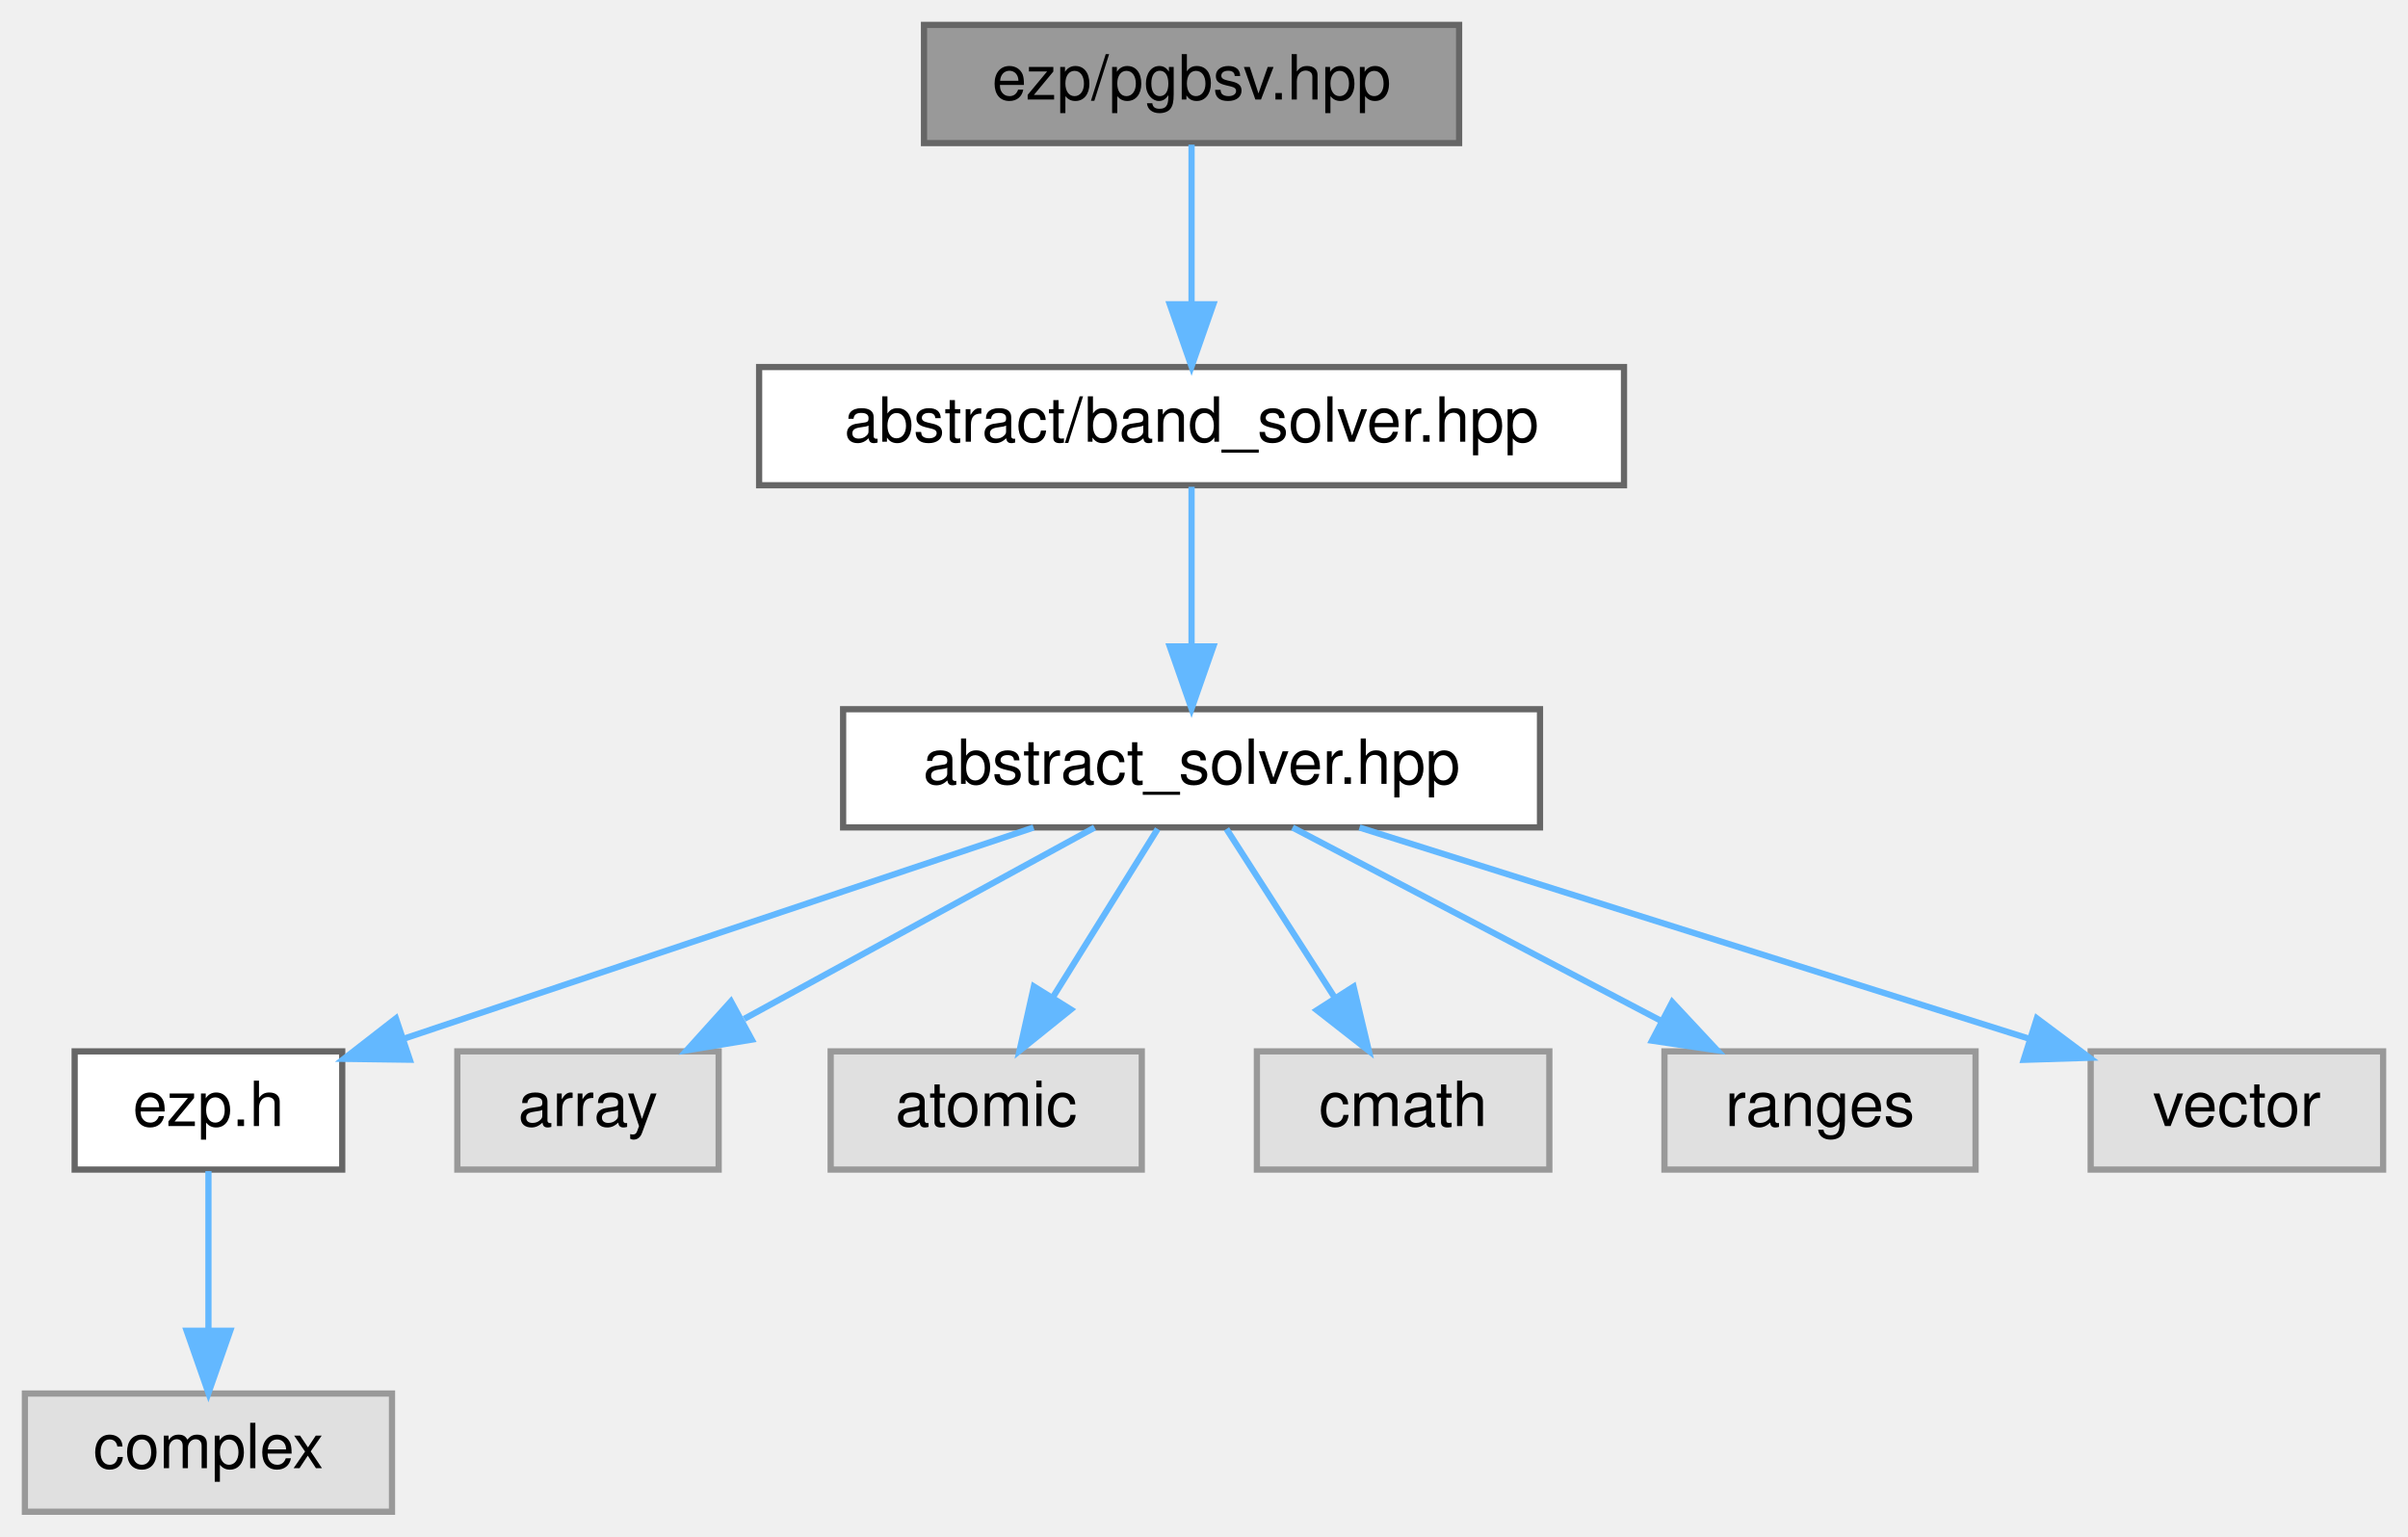
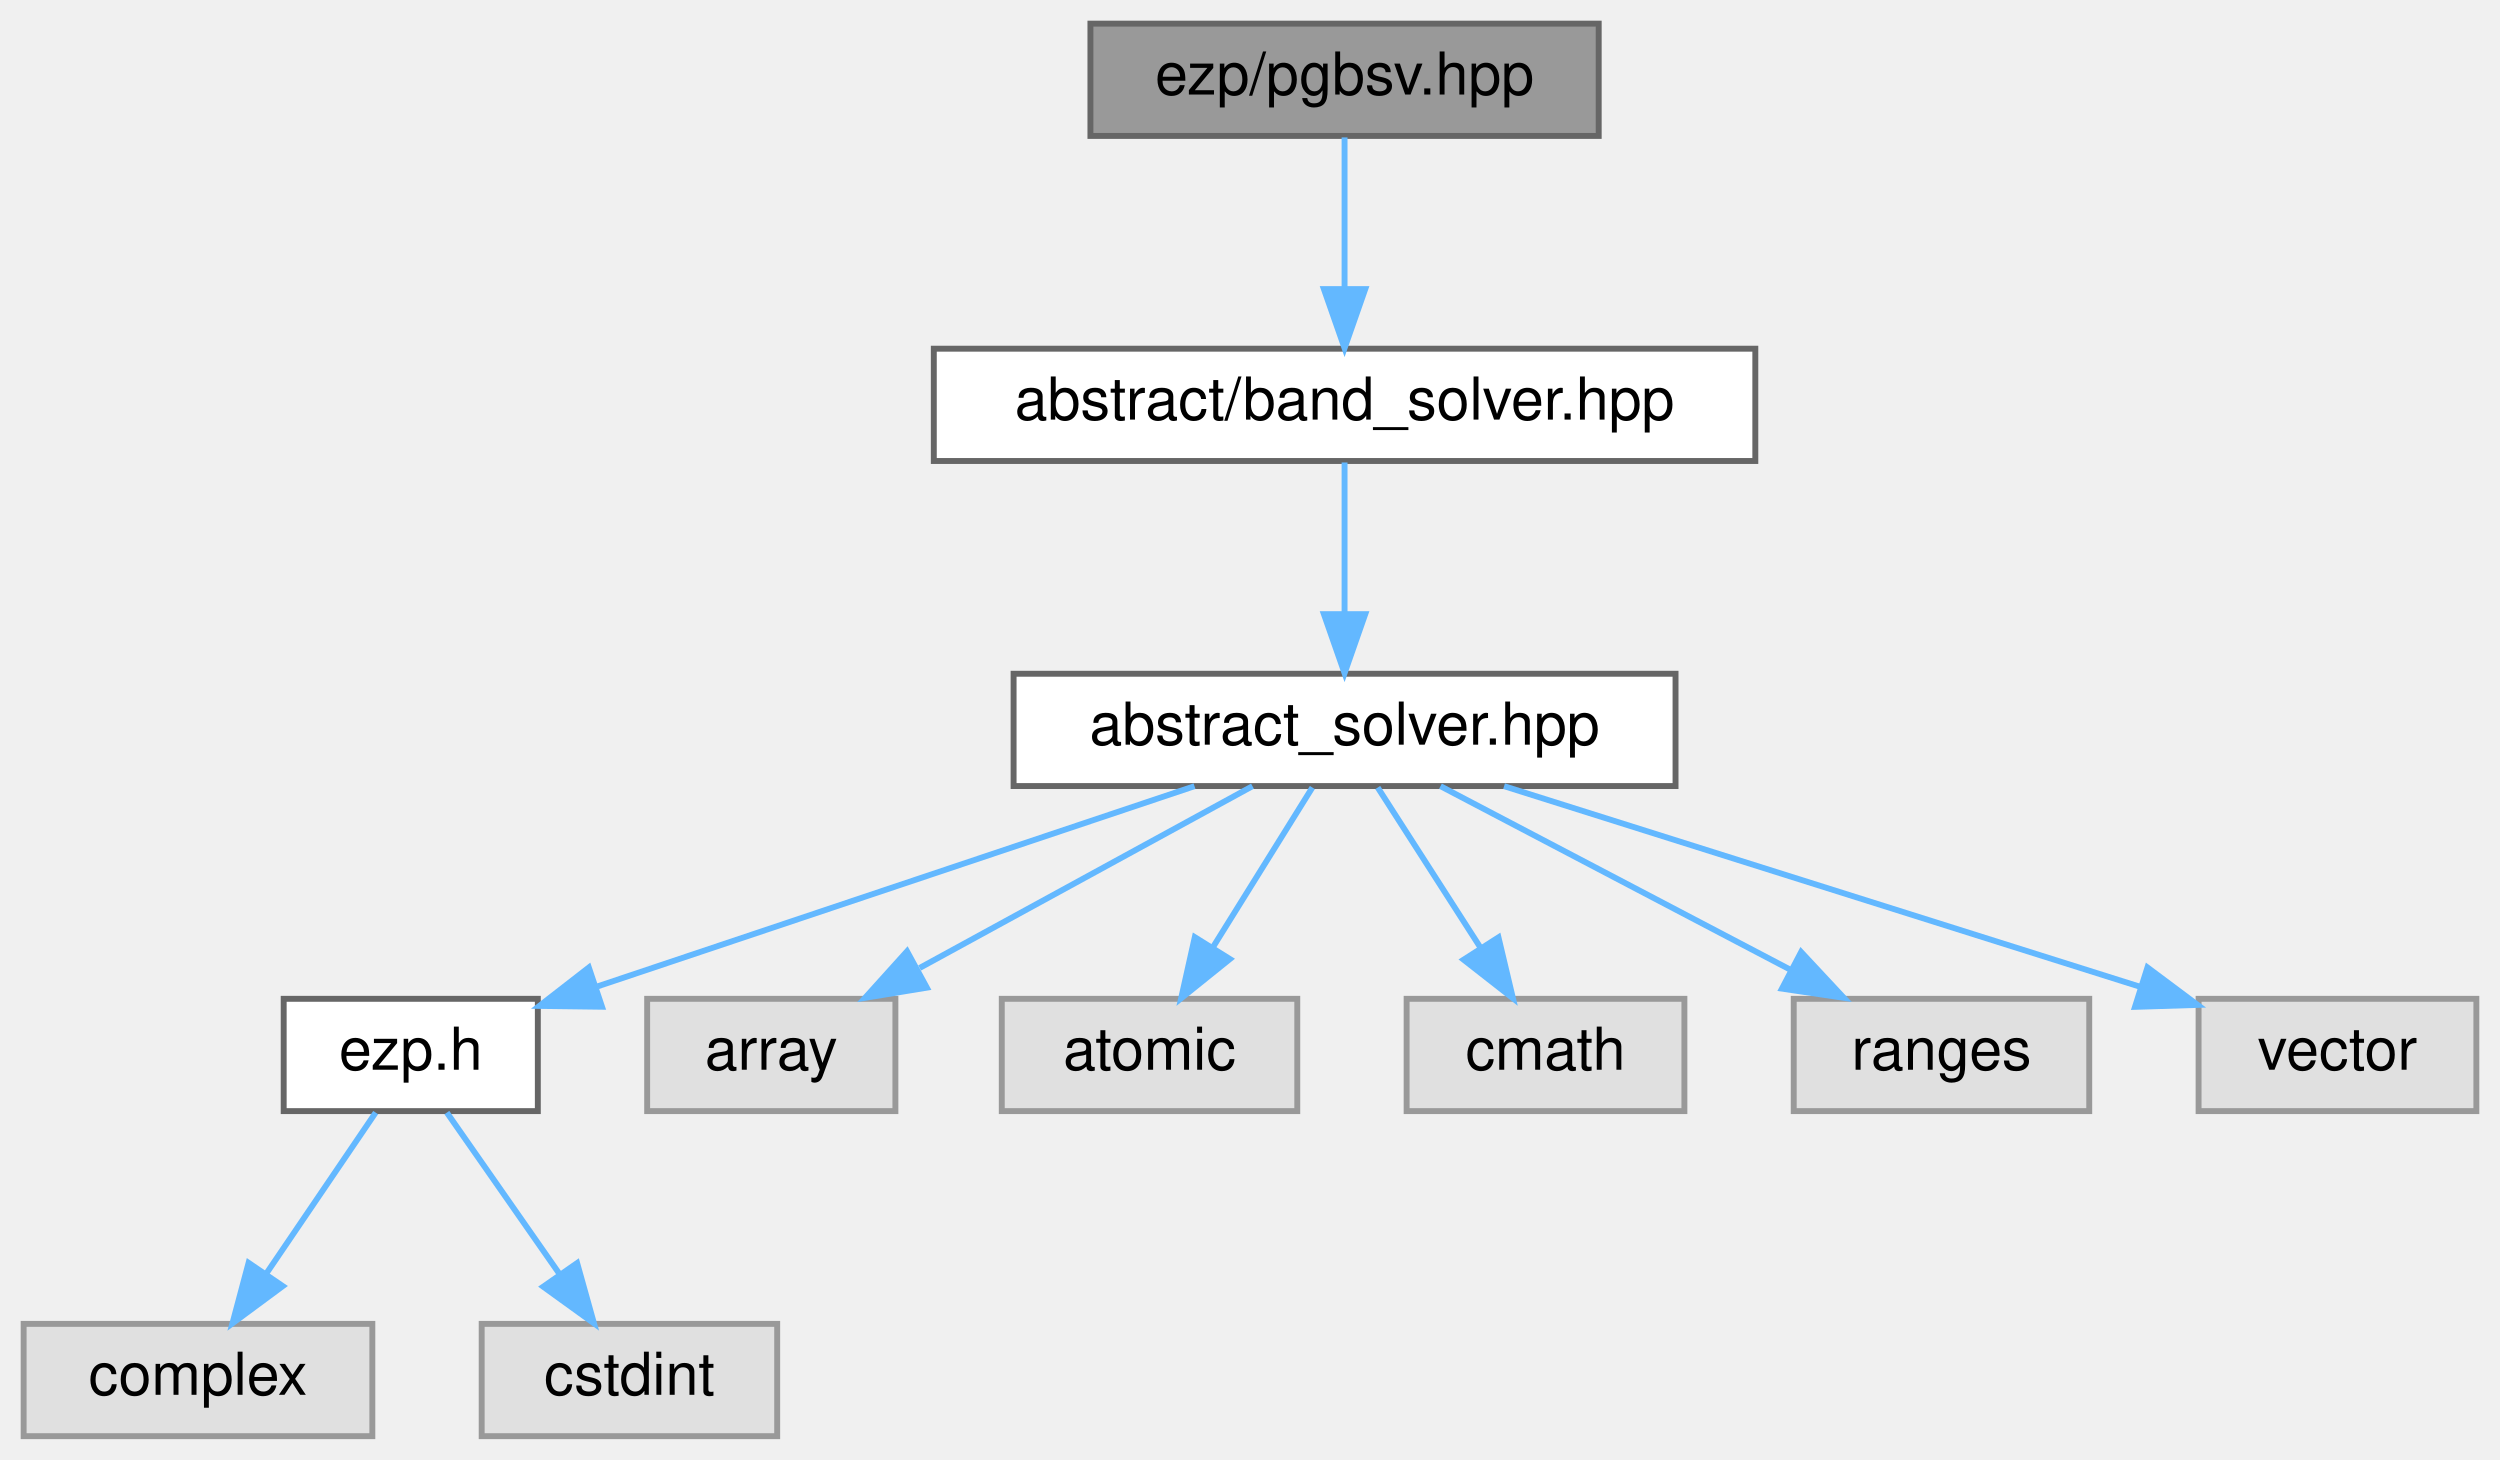
- <svg xmlns="http://www.w3.org/2000/svg" xmlns:xlink="http://www.w3.org/1999/xlink" width="387pt" height="247pt" viewBox="0.00 0.00 387.00 247.00">
+ <svg xmlns="http://www.w3.org/2000/svg" xmlns:xlink="http://www.w3.org/1999/xlink" width="423pt" height="247pt" viewBox="0.00 0.00 423.00 247.00">
  <g id="graph0" class="graph" transform="scale(1 1) rotate(0) translate(4 243)">
    <g id="Node000001" class="node">
      <g id="a_Node000001">
        <a xlink:title=" ">
-           <polygon fill="#999999" stroke="#666666" points="230.5,-239 144.5,-239 144.5,-220 230.5,-220 230.5,-239" />
-           <text text-anchor="middle" x="187.5" y="-227" font-family="Helvetica,sans-Serif" font-size="10.00">ezp/pgbsv.hpp</text>
+           <polygon fill="#999999" stroke="#666666" points="266.5,-239 180.5,-239 180.5,-220 266.5,-220 266.5,-239" />
+           <text text-anchor="middle" x="223.5" y="-227" font-family="Helvetica,sans-Serif" font-size="10.00">ezp/pgbsv.hpp</text>
        </a>
      </g>
    </g>
    <g id="Node000002" class="node">
      <g id="a_Node000002">
        <a xlink:href="../../d1/d1b/band__solver_8hpp_source.html" target="_top" xlink:title=" ">
-           <polygon fill="white" stroke="#666666" points="257,-184 118,-184 118,-165 257,-165 257,-184" />
-           <text text-anchor="middle" x="187.5" y="-172" font-family="Helvetica,sans-Serif" font-size="10.00">abstract/band_solver.hpp</text>
+           <polygon fill="white" stroke="#666666" points="293,-184 154,-184 154,-165 293,-165 293,-184" />
+           <text text-anchor="middle" x="223.5" y="-172" font-family="Helvetica,sans-Serif" font-size="10.00">abstract/band_solver.hpp</text>
        </a>
      </g>
    </g>
    <g id="edge1_Node000001_Node000002" class="edge">
      <g id="a_edge1_Node000001_Node000002">
        <a xlink:title=" ">
-           <path fill="none" stroke="#63b8ff" d="M187.5,-219.75C187.5,-212.8 187.5,-202.85 187.5,-194.13" />
-           <polygon fill="#63b8ff" stroke="#63b8ff" points="191,-194.09 187.5,-184.09 184,-194.09 191,-194.09" />
+           <path fill="none" stroke="#63b8ff" d="M223.5,-219.75C223.5,-212.8 223.5,-202.85 223.5,-194.13" />
+           <polygon fill="#63b8ff" stroke="#63b8ff" points="227,-194.09 223.5,-184.09 220,-194.09 227,-194.09" />
        </a>
      </g>
    </g>
    <g id="Node000003" class="node">
      <g id="a_Node000003">
        <a xlink:href="../../dc/ddc/abstract__solver_8hpp_source.html" target="_top" xlink:title=" ">
-           <polygon fill="white" stroke="#666666" points="243.5,-129 131.5,-129 131.5,-110 243.5,-110 243.5,-129" />
-           <text text-anchor="middle" x="187.5" y="-117" font-family="Helvetica,sans-Serif" font-size="10.00">abstract_solver.hpp</text>
+           <polygon fill="white" stroke="#666666" points="279.5,-129 167.5,-129 167.5,-110 279.5,-110 279.5,-129" />
+           <text text-anchor="middle" x="223.5" y="-117" font-family="Helvetica,sans-Serif" font-size="10.00">abstract_solver.hpp</text>
        </a>
      </g>
    </g>
    <g id="edge2_Node000002_Node000003" class="edge">
      <g id="a_edge2_Node000002_Node000003">
        <a xlink:title=" ">
-           <path fill="none" stroke="#63b8ff" d="M187.5,-164.75C187.5,-157.8 187.5,-147.85 187.5,-139.13" />
-           <polygon fill="#63b8ff" stroke="#63b8ff" points="191,-139.09 187.5,-129.09 184,-139.09 191,-139.09" />
+           <path fill="none" stroke="#63b8ff" d="M223.5,-164.75C223.5,-157.8 223.5,-147.85 223.5,-139.13" />
+           <polygon fill="#63b8ff" stroke="#63b8ff" points="227,-139.09 223.5,-129.09 220,-139.09 227,-139.09" />
        </a>
      </g>
    </g>
    <g id="Node000004" class="node">
      <g id="a_Node000004">
        <a xlink:href="../../d1/d4c/ezp_8h_source.html" target="_top" xlink:title=" ">
-           <polygon fill="white" stroke="#666666" points="51,-74 8,-74 8,-55 51,-55 51,-74" />
-           <text text-anchor="middle" x="29.5" y="-62" font-family="Helvetica,sans-Serif" font-size="10.00">ezp.h</text>
+           <polygon fill="white" stroke="#666666" points="87,-74 44,-74 44,-55 87,-55 87,-74" />
+           <text text-anchor="middle" x="65.5" y="-62" font-family="Helvetica,sans-Serif" font-size="10.00">ezp.h</text>
        </a>
      </g>
    </g>
    <g id="edge3_Node000003_Node000004" class="edge">
      <g id="a_edge3_Node000003_Node000004">
        <a xlink:title=" ">
-           <path fill="none" stroke="#63b8ff" d="M162.11,-109.98C134.65,-100.77 90.81,-86.07 61.12,-76.11" />
-           <polygon fill="#63b8ff" stroke="#63b8ff" points="61.86,-72.66 51.26,-72.8 59.63,-79.3 61.86,-72.66" />
-         </a>
-       </g>
-     </g>
-     <g id="Node000006" class="node">
-       <g id="a_Node000006">
-         <a xlink:title=" ">
-           <polygon fill="#e0e0e0" stroke="#999999" points="111.5,-74 69.5,-74 69.5,-55 111.5,-55 111.5,-74" />
-           <text text-anchor="middle" x="90.5" y="-62" font-family="Helvetica,sans-Serif" font-size="10.00">array</text>
-         </a>
-       </g>
-     </g>
-     <g id="edge5_Node000003_Node000006" class="edge">
-       <g id="a_edge5_Node000003_Node000006">
-         <a xlink:title=" ">
-           <path fill="none" stroke="#63b8ff" d="M171.92,-109.98C156.73,-101.69 133.4,-88.94 115.6,-79.22" />
-           <polygon fill="#63b8ff" stroke="#63b8ff" points="116.82,-75.89 106.37,-74.17 113.47,-82.04 116.82,-75.89" />
+           <path fill="none" stroke="#63b8ff" d="M198.11,-109.98C170.65,-100.77 126.81,-86.07 97.12,-76.11" />
+           <polygon fill="#63b8ff" stroke="#63b8ff" points="97.86,-72.66 87.26,-72.8 95.63,-79.3 97.86,-72.66" />
        </a>
      </g>
    </g>
    <g id="Node000007" class="node">
      <g id="a_Node000007">
        <a xlink:title=" ">
-           <polygon fill="#e0e0e0" stroke="#999999" points="179.5,-74 129.5,-74 129.5,-55 179.5,-55 179.5,-74" />
-           <text text-anchor="middle" x="154.5" y="-62" font-family="Helvetica,sans-Serif" font-size="10.00">atomic</text>
+           <polygon fill="#e0e0e0" stroke="#999999" points="147.5,-74 105.5,-74 105.5,-55 147.5,-55 147.5,-74" />
+           <text text-anchor="middle" x="126.5" y="-62" font-family="Helvetica,sans-Serif" font-size="10.00">array</text>
        </a>
      </g>
    </g>
    <g id="edge6_Node000003_Node000007" class="edge">
      <g id="a_edge6_Node000003_Node000007">
        <a xlink:title=" ">
-           <path fill="none" stroke="#63b8ff" d="M182.05,-109.75C177.49,-102.42 170.83,-91.73 165.21,-82.7" />
-           <polygon fill="#63b8ff" stroke="#63b8ff" points="168.1,-80.73 159.85,-74.09 162.16,-84.43 168.1,-80.73" />
+           <path fill="none" stroke="#63b8ff" d="M207.92,-109.98C192.73,-101.69 169.4,-88.94 151.6,-79.22" />
+           <polygon fill="#63b8ff" stroke="#63b8ff" points="152.82,-75.89 142.37,-74.17 149.47,-82.04 152.82,-75.89" />
        </a>
      </g>
    </g>
    <g id="Node000008" class="node">
      <g id="a_Node000008">
        <a xlink:title=" ">
-           <polygon fill="#e0e0e0" stroke="#999999" points="245,-74 198,-74 198,-55 245,-55 245,-74" />
-           <text text-anchor="middle" x="221.5" y="-62" font-family="Helvetica,sans-Serif" font-size="10.00">cmath</text>
+           <polygon fill="#e0e0e0" stroke="#999999" points="215.5,-74 165.5,-74 165.5,-55 215.5,-55 215.5,-74" />
+           <text text-anchor="middle" x="190.5" y="-62" font-family="Helvetica,sans-Serif" font-size="10.00">atomic</text>
        </a>
      </g>
    </g>
    <g id="edge7_Node000003_Node000008" class="edge">
      <g id="a_edge7_Node000003_Node000008">
        <a xlink:title=" ">
-           <path fill="none" stroke="#63b8ff" d="M193.11,-109.75C197.82,-102.42 204.67,-91.73 210.47,-82.7" />
-           <polygon fill="#63b8ff" stroke="#63b8ff" points="213.54,-84.4 215.99,-74.09 207.64,-80.62 213.54,-84.4" />
+           <path fill="none" stroke="#63b8ff" d="M218.05,-109.75C213.49,-102.42 206.83,-91.73 201.21,-82.7" />
+           <polygon fill="#63b8ff" stroke="#63b8ff" points="204.1,-80.73 195.85,-74.09 198.16,-84.43 204.1,-80.73" />
        </a>
      </g>
    </g>
    <g id="Node000009" class="node">
      <g id="a_Node000009">
        <a xlink:title=" ">
-           <polygon fill="#e0e0e0" stroke="#999999" points="313.5,-74 263.5,-74 263.5,-55 313.5,-55 313.5,-74" />
-           <text text-anchor="middle" x="288.5" y="-62" font-family="Helvetica,sans-Serif" font-size="10.00">ranges</text>
+           <polygon fill="#e0e0e0" stroke="#999999" points="281,-74 234,-74 234,-55 281,-55 281,-74" />
+           <text text-anchor="middle" x="257.5" y="-62" font-family="Helvetica,sans-Serif" font-size="10.00">cmath</text>
        </a>
      </g>
    </g>
    <g id="edge8_Node000003_Node000009" class="edge">
      <g id="a_edge8_Node000003_Node000009">
        <a xlink:title=" ">
-           <path fill="none" stroke="#63b8ff" d="M203.73,-109.98C219.68,-101.61 244.28,-88.7 262.88,-78.95" />
-           <polygon fill="#63b8ff" stroke="#63b8ff" points="264.75,-81.92 271.98,-74.17 261.5,-75.72 264.75,-81.92" />
+           <path fill="none" stroke="#63b8ff" d="M229.11,-109.75C233.82,-102.42 240.67,-91.73 246.47,-82.7" />
+           <polygon fill="#63b8ff" stroke="#63b8ff" points="249.54,-84.4 251.99,-74.09 243.64,-80.62 249.54,-84.4" />
        </a>
      </g>
    </g>
    <g id="Node000010" class="node">
      <g id="a_Node000010">
        <a xlink:title=" ">
-           <polygon fill="#e0e0e0" stroke="#999999" points="379,-74 332,-74 332,-55 379,-55 379,-74" />
-           <text text-anchor="middle" x="355.5" y="-62" font-family="Helvetica,sans-Serif" font-size="10.00">vector</text>
+           <polygon fill="#e0e0e0" stroke="#999999" points="349.5,-74 299.5,-74 299.5,-55 349.5,-55 349.5,-74" />
+           <text text-anchor="middle" x="324.5" y="-62" font-family="Helvetica,sans-Serif" font-size="10.00">ranges</text>
        </a>
      </g>
    </g>
    <g id="edge9_Node000003_Node000010" class="edge">
      <g id="a_edge9_Node000003_Node000010">
        <a xlink:title=" ">
-           <path fill="none" stroke="#63b8ff" d="M214.49,-109.98C243.79,-100.74 290.59,-85.98 322.16,-76.02" />
-           <polygon fill="#63b8ff" stroke="#63b8ff" points="323.35,-79.31 331.83,-72.97 321.24,-72.64 323.35,-79.31" />
+           <path fill="none" stroke="#63b8ff" d="M239.73,-109.98C255.68,-101.61 280.28,-88.7 298.88,-78.95" />
+           <polygon fill="#63b8ff" stroke="#63b8ff" points="300.75,-81.92 307.98,-74.17 297.5,-75.72 300.75,-81.92" />
+         </a>
+       </g>
+     </g>
+     <g id="Node000011" class="node">
+       <g id="a_Node000011">
+         <a xlink:title=" ">
+           <polygon fill="#e0e0e0" stroke="#999999" points="415,-74 368,-74 368,-55 415,-55 415,-74" />
+           <text text-anchor="middle" x="391.5" y="-62" font-family="Helvetica,sans-Serif" font-size="10.00">vector</text>
+         </a>
+       </g>
+     </g>
+     <g id="edge10_Node000003_Node000011" class="edge">
+       <g id="a_edge10_Node000003_Node000011">
+         <a xlink:title=" ">
+           <path fill="none" stroke="#63b8ff" d="M250.49,-109.98C279.79,-100.74 326.59,-85.98 358.16,-76.02" />
+           <polygon fill="#63b8ff" stroke="#63b8ff" points="359.35,-79.31 367.83,-72.97 357.24,-72.64 359.35,-79.31" />
        </a>
      </g>
    </g>
    <g id="Node000005" class="node">
      <g id="a_Node000005">
        <a xlink:title=" ">
          <polygon fill="#e0e0e0" stroke="#999999" points="59,-19 0,-19 0,0 59,0 59,-19" />
          <text text-anchor="middle" x="29.5" y="-7" font-family="Helvetica,sans-Serif" font-size="10.00">complex</text>
        </a>
      </g>
    </g>
    <g id="edge4_Node000004_Node000005" class="edge">
      <g id="a_edge4_Node000004_Node000005">
        <a xlink:title=" ">
-           <path fill="none" stroke="#63b8ff" d="M29.5,-54.75C29.5,-47.8 29.5,-37.85 29.5,-29.13" />
-           <polygon fill="#63b8ff" stroke="#63b8ff" points="33,-29.09 29.5,-19.09 26,-29.09 33,-29.09" />
+           <path fill="none" stroke="#63b8ff" d="M59.56,-54.75C54.52,-47.34 47.16,-36.5 40.99,-27.41" />
+           <polygon fill="#63b8ff" stroke="#63b8ff" points="43.85,-25.39 35.33,-19.09 38.06,-29.33 43.85,-25.39" />
+         </a>
+       </g>
+     </g>
+     <g id="Node000006" class="node">
+       <g id="a_Node000006">
+         <a xlink:title=" ">
+           <polygon fill="#e0e0e0" stroke="#999999" points="127.5,-19 77.5,-19 77.5,0 127.5,0 127.5,-19" />
+           <text text-anchor="middle" x="102.5" y="-7" font-family="Helvetica,sans-Serif" font-size="10.00">cstdint</text>
+         </a>
+       </g>
+     </g>
+     <g id="edge5_Node000004_Node000006" class="edge">
+       <g id="a_edge5_Node000004_Node000006">
+         <a xlink:title=" ">
+           <path fill="none" stroke="#63b8ff" d="M71.61,-54.75C76.78,-47.34 84.35,-36.5 90.69,-27.41" />
+           <polygon fill="#63b8ff" stroke="#63b8ff" points="93.65,-29.29 96.5,-19.09 87.91,-25.29 93.65,-29.29" />
        </a>
      </g>
    </g>
  </g>
</svg>
